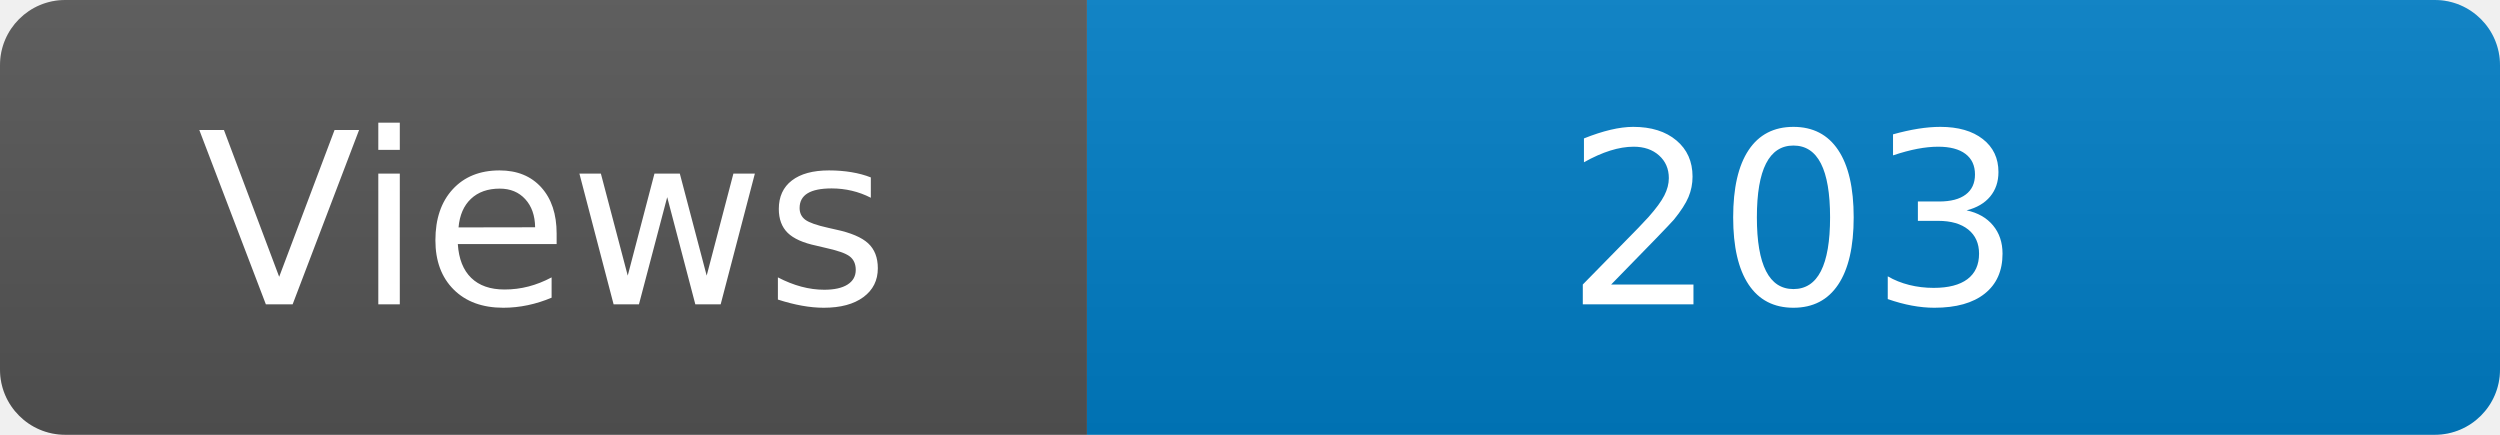
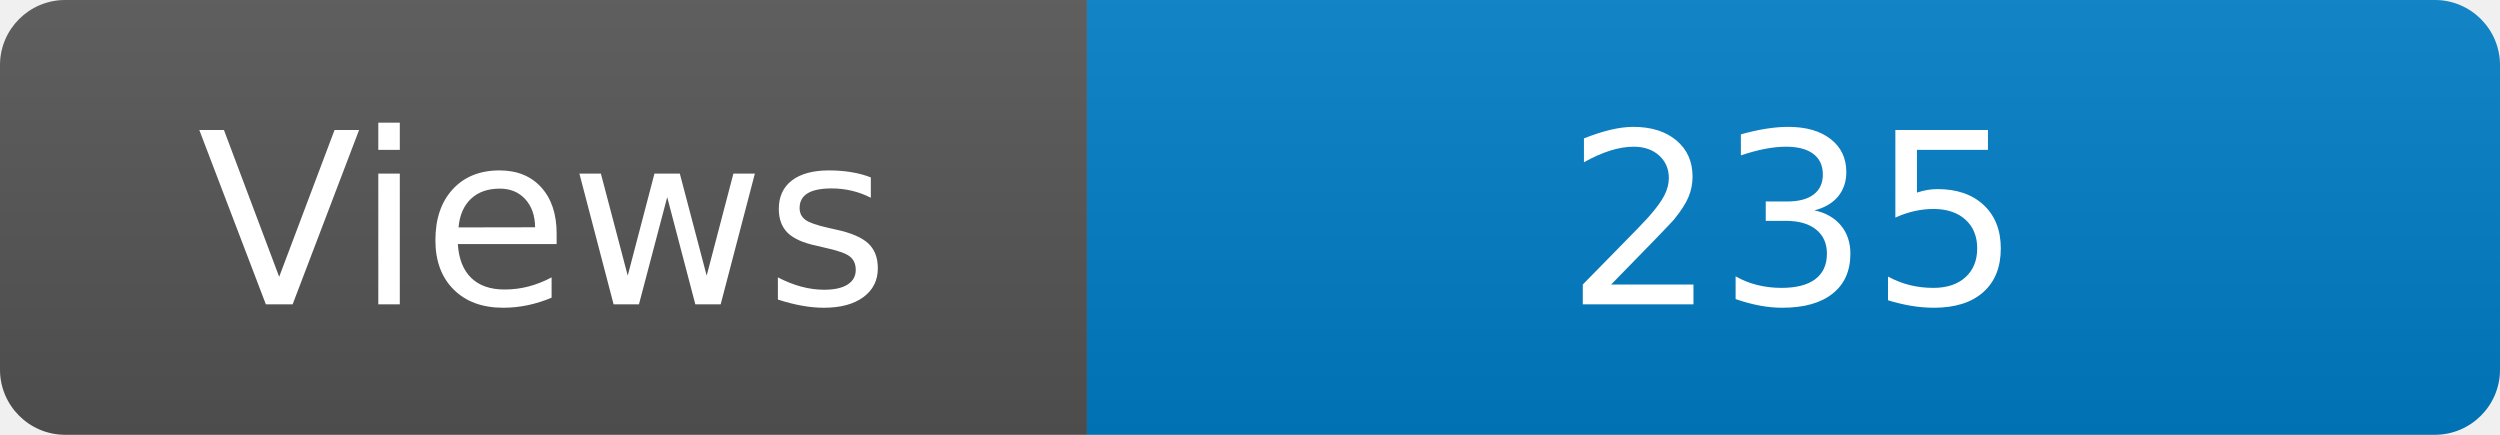
<svg xmlns="http://www.w3.org/2000/svg" width="115" height="20" role="img" aria-label="Maintained?: yes">
  <linearGradient id="s" x2="0" y2="100%">
    <stop offset="0" stop-color="#bbb" stop-opacity=".1" />
    <stop offset="1" stop-opacity=".1" />
  </linearGradient>
  <clipPath id="r">
    <rect width="115" height="20" rx="3" fill="#fff" />
  </clipPath>
  <g clip-path="url(#r)">
    <rect width="50" height="20" fill="#555" />
    <rect x="50" width="160" height="20" fill="#007ec6" />
    <rect width="115" height="20" fill="url(#s)" />
  </g>
  <g fill="#fff" text-anchor="middle" font-family="Verdana,Geneva,DejaVu Sans,sans-serif" font-size="110">
    <text x="250" y="140" transform="scale(.1)" fill="#fff">Views</text>
-     <text x="825" y="140" transform="scale(.1)" fill="#fff">203</text>
+     <text x="825" y="140" transform="scale(.1)" fill="#fff">235</text>
  </g>
</svg>
